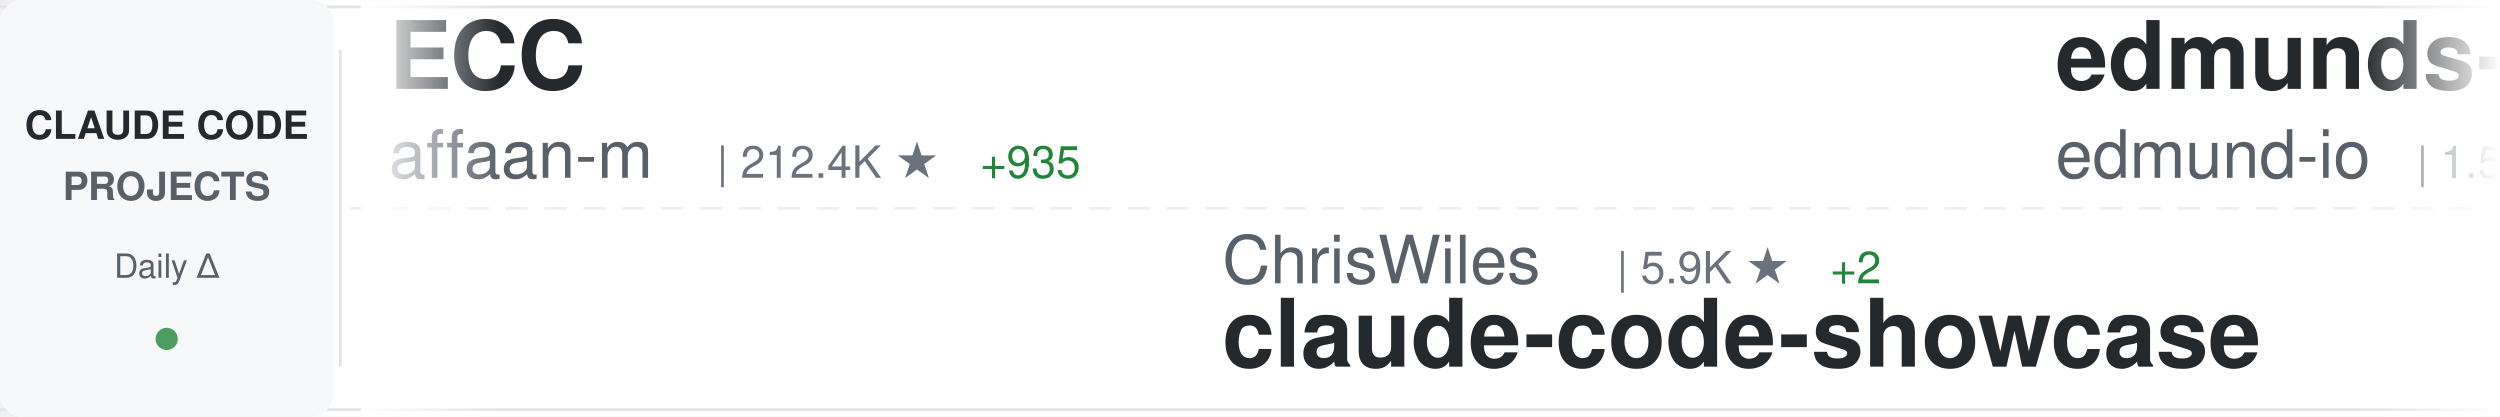
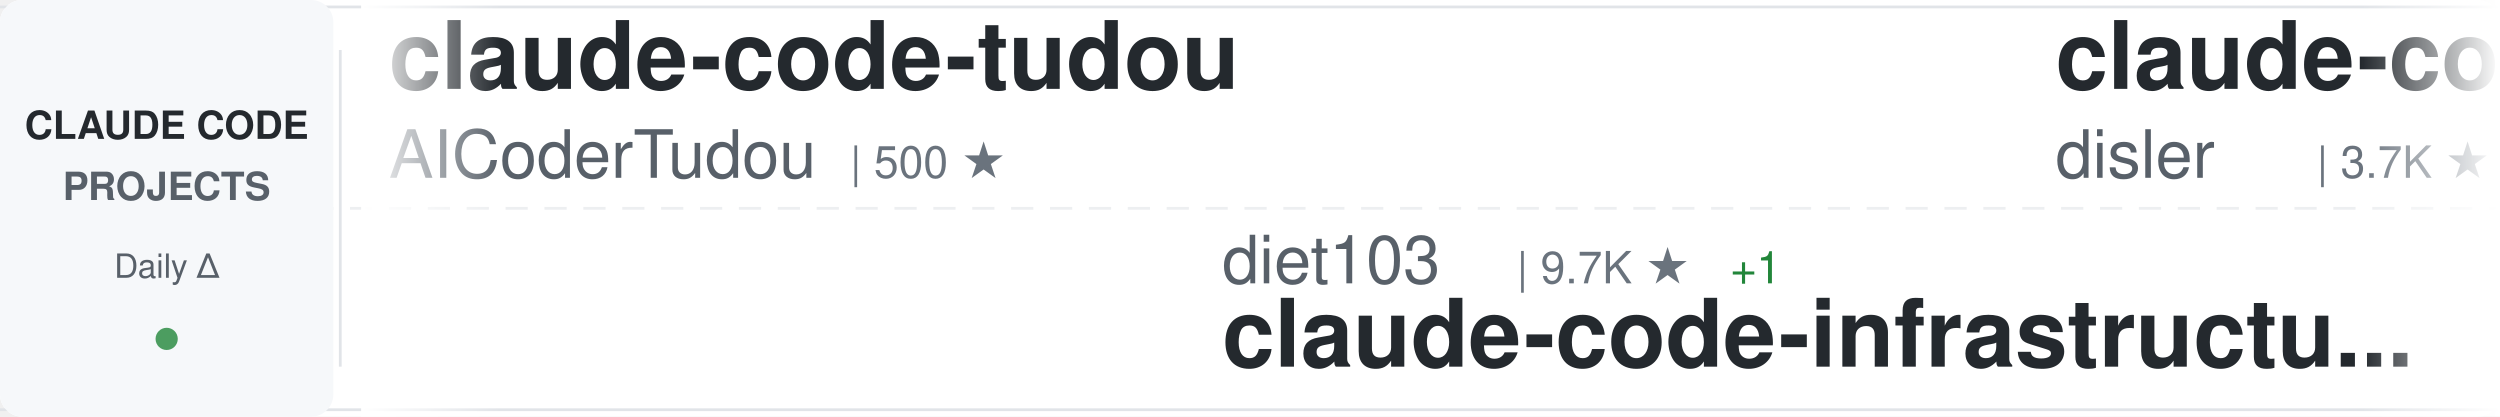
<svg xmlns="http://www.w3.org/2000/svg" width="900" height="150">
  <defs>
    <linearGradient id="awesomeLeftFade" x1="0%" y1="0%" x2="100%" y2="0%">
      <stop offset="0%" style="stop-color:#ffffff;stop-opacity:1" />
      <stop offset="100%" style="stop-color:#ffffff;stop-opacity:0" />
    </linearGradient>
    <linearGradient id="awesomeRightFade" x1="0%" y1="0%" x2="100%" y2="0%">
      <stop offset="0%" style="stop-color:#ffffff;stop-opacity:0" />
      <stop offset="100%" style="stop-color:#ffffff;stop-opacity:1" />
    </linearGradient>
  </defs>
  <rect width="900" height="150" fill="#ffffff" rx="8" />
  <rect x="0" y="2" width="900" height="1" fill="#e1e4e8" />
  <rect x="0" y="147" width="900" height="1" fill="#e1e4e8" />
  <line x1="0" y1="75" x2="900" y2="75" stroke="#e1e4e8" stroke-width="1" stroke-dasharray="8 6" opacity="0.6" />
  <rect x="0" y="0" width="120" height="150" fill="#f6f8fa" rx="8" />
  <text x="60" y="50" font-family="-apple-system, BlinkMacSystemFont, 'Segoe UI', Helvetica, Arial, sans-serif" font-size="14" font-weight="600" fill="#24292e" text-anchor="middle">CLAUDE CODE</text>
  <text x="60" y="72" font-family="-apple-system, BlinkMacSystemFont, 'Segoe UI', Helvetica, Arial, sans-serif" font-size="14" font-weight="600" fill="#586069" text-anchor="middle">PROJECTS</text>
  <text x="60" y="100" font-family="-apple-system, BlinkMacSystemFont, 'Segoe UI', Helvetica, Arial, sans-serif" font-size="12" font-weight="500" fill="#586069" text-anchor="middle">Daily Δ</text>
  <circle cx="60" cy="122" r="4" fill="#22863a" opacity="0.8" />
  <rect x="122" y="18" width="1" height="114" fill="#e1e4e8" />
  <clipPath id="awesomeTickerClip">
    <rect x="130" y="0" width="770" height="150" />
  </clipPath>
  <g clip-path="url(#awesomeTickerClip)">
    <g id="awesomeTickerItems">
      <animateTransform attributeName="transform" attributeType="XML" type="translate" from="0 0" to="-3000 0" dur="54s" repeatCount="indefinite" />
      <g transform="translate(0, 0)">
-         <text x="140" y="32" font-family="-apple-system, BlinkMacSystemFont, 'Segoe UI', Helvetica, Arial, sans-serif" font-size="34" font-weight="600" fill="#24292e">ECC</text>
-         <text x="140" y="64" font-family="-apple-system, BlinkMacSystemFont, 'Segoe UI', Helvetica, Arial, sans-serif" font-size="24" font-weight="400" fill="#586069">affaan-m</text>
-         <text x="258" y="64" font-family="-apple-system, BlinkMacSystemFont, 'Segoe UI', Helvetica, Arial, sans-serif" font-size="16" font-weight="500" fill="#6a737d">| 212.4K ★</text>
-         <text x="353" y="64" font-family="-apple-system, BlinkMacSystemFont, 'Segoe UI', Helvetica, Arial, sans-serif" font-size="16" font-weight="500" fill="#22863a"> +935</text>
+         <text x="140" y="32" font-family="-apple-system, BlinkMacSystemFont, 'Segoe UI', Helvetica, Arial, sans-serif" font-size="34" font-weight="600" fill="#24292e">claude-code-tudou</text>
+         <text x="140" y="64" font-family="-apple-system, BlinkMacSystemFont, 'Segoe UI', Helvetica, Arial, sans-serif" font-size="24" font-weight="400" fill="#586069">AICoderTudou</text>
+         <text x="306" y="64" font-family="-apple-system, BlinkMacSystemFont, 'Segoe UI', Helvetica, Arial, sans-serif" font-size="16" font-weight="500" fill="#6a737d">| 500 ★</text>
      </g>
      <g transform="translate(300, 0)">
-         <text x="140" y="102" font-family="-apple-system, BlinkMacSystemFont, 'Segoe UI', Helvetica, Arial, sans-serif" font-size="24" font-weight="400" fill="#586069">ChrisWiles</text>
-         <text x="282" y="102" font-family="-apple-system, BlinkMacSystemFont, 'Segoe UI', Helvetica, Arial, sans-serif" font-size="16" font-weight="500" fill="#6a737d">| 5.9K ★</text>
-         <text x="359" y="102" font-family="-apple-system, BlinkMacSystemFont, 'Segoe UI', Helvetica, Arial, sans-serif" font-size="16" font-weight="500" fill="#22863a"> +2</text>
-         <text x="140" y="132" font-family="-apple-system, BlinkMacSystemFont, 'Segoe UI', Helvetica, Arial, sans-serif" font-size="34" font-weight="600" fill="#24292e">claude-code-showcase</text>
+         <text x="140" y="102" font-family="-apple-system, BlinkMacSystemFont, 'Segoe UI', Helvetica, Arial, sans-serif" font-size="24" font-weight="400" fill="#586069">diet103</text>
+         <text x="246" y="102" font-family="-apple-system, BlinkMacSystemFont, 'Segoe UI', Helvetica, Arial, sans-serif" font-size="16" font-weight="500" fill="#6a737d">| 9.7K ★</text>
+         <text x="323" y="102" font-family="-apple-system, BlinkMacSystemFont, 'Segoe UI', Helvetica, Arial, sans-serif" font-size="16" font-weight="500" fill="#22863a"> +1</text>
+         <text x="140" y="132" font-family="-apple-system, BlinkMacSystemFont, 'Segoe UI', Helvetica, Arial, sans-serif" font-size="34" font-weight="600" fill="#24292e">claude-code-infrastructu...</text>
      </g>
      <g transform="translate(600, 0)">
-         <text x="140" y="32" font-family="-apple-system, BlinkMacSystemFont, 'Segoe UI', Helvetica, Arial, sans-serif" font-size="34" font-weight="600" fill="#24292e">edmunds-claude-code</text>
-         <text x="140" y="64" font-family="-apple-system, BlinkMacSystemFont, 'Segoe UI', Helvetica, Arial, sans-serif" font-size="24" font-weight="400" fill="#586069">edmund-io</text>
-         <text x="270" y="64" font-family="-apple-system, BlinkMacSystemFont, 'Segoe UI', Helvetica, Arial, sans-serif" font-size="16" font-weight="500" fill="#6a737d">| 1.5K ★</text>
-         <text x="347" y="64" font-family="-apple-system, BlinkMacSystemFont, 'Segoe UI', Helvetica, Arial, sans-serif" font-size="16" font-weight="500" fill="#22863a"> +1</text>
+         <text x="140" y="32" font-family="-apple-system, BlinkMacSystemFont, 'Segoe UI', Helvetica, Arial, sans-serif" font-size="34" font-weight="600" fill="#24292e">claude-code-hooks-master...</text>
+         <text x="140" y="64" font-family="-apple-system, BlinkMacSystemFont, 'Segoe UI', Helvetica, Arial, sans-serif" font-size="24" font-weight="400" fill="#586069">disler</text>
+         <text x="234" y="64" font-family="-apple-system, BlinkMacSystemFont, 'Segoe UI', Helvetica, Arial, sans-serif" font-size="16" font-weight="500" fill="#6a737d">| 3.7K ★</text>
+         <text x="311" y="64" font-family="-apple-system, BlinkMacSystemFont, 'Segoe UI', Helvetica, Arial, sans-serif" font-size="16" font-weight="500" fill="#22863a"> +1</text>
      </g>
      <g transform="translate(900, 0)">
-         <text x="140" y="102" font-family="-apple-system, BlinkMacSystemFont, 'Segoe UI', Helvetica, Arial, sans-serif" font-size="24" font-weight="400" fill="#586069">anthropics</text>
-         <text x="282" y="102" font-family="-apple-system, BlinkMacSystemFont, 'Segoe UI', Helvetica, Arial, sans-serif" font-size="16" font-weight="500" fill="#6a737d">| 5.2K ★</text>
-         <text x="359" y="102" font-family="-apple-system, BlinkMacSystemFont, 'Segoe UI', Helvetica, Arial, sans-serif" font-size="16" font-weight="500" fill="#22863a"> +43</text>
-         <text x="140" y="132" font-family="-apple-system, BlinkMacSystemFont, 'Segoe UI', Helvetica, Arial, sans-serif" font-size="34" font-weight="600" fill="#24292e">claude-code-security-rev...</text>
+         <text x="140" y="102" font-family="-apple-system, BlinkMacSystemFont, 'Segoe UI', Helvetica, Arial, sans-serif" font-size="24" font-weight="400" fill="#586069">Donchitos</text>
+         <text x="270" y="102" font-family="-apple-system, BlinkMacSystemFont, 'Segoe UI', Helvetica, Arial, sans-serif" font-size="16" font-weight="500" fill="#6a737d">| 21.4K ★</text>
+         <text x="356" y="102" font-family="-apple-system, BlinkMacSystemFont, 'Segoe UI', Helvetica, Arial, sans-serif" font-size="16" font-weight="500" fill="#22863a"> +13</text>
+         <text x="140" y="132" font-family="-apple-system, BlinkMacSystemFont, 'Segoe UI', Helvetica, Arial, sans-serif" font-size="34" font-weight="600" fill="#24292e">Claude-Code-Game-Studios</text>
      </g>
      <g transform="translate(1200, 0)">
-         <text x="140" y="32" font-family="-apple-system, BlinkMacSystemFont, 'Segoe UI', Helvetica, Arial, sans-serif" font-size="34" font-weight="600" fill="#24292e">claude_codex_bridge</text>
-         <text x="140" y="64" font-family="-apple-system, BlinkMacSystemFont, 'Segoe UI', Helvetica, Arial, sans-serif" font-size="24" font-weight="400" fill="#586069">SeemSeam</text>
-         <text x="258" y="64" font-family="-apple-system, BlinkMacSystemFont, 'Segoe UI', Helvetica, Arial, sans-serif" font-size="16" font-weight="500" fill="#6a737d">| 2.9K ★</text>
-         <text x="335" y="64" font-family="-apple-system, BlinkMacSystemFont, 'Segoe UI', Helvetica, Arial, sans-serif" font-size="16" font-weight="500" fill="#22863a"> +12</text>
+         <text x="140" y="32" font-family="-apple-system, BlinkMacSystemFont, 'Segoe UI', Helvetica, Arial, sans-serif" font-size="34" font-weight="600" fill="#24292e">system_prompts_leaks</text>
+         <text x="140" y="64" font-family="-apple-system, BlinkMacSystemFont, 'Segoe UI', Helvetica, Arial, sans-serif" font-size="24" font-weight="400" fill="#586069">asgeirtj</text>
+         <text x="258" y="64" font-family="-apple-system, BlinkMacSystemFont, 'Segoe UI', Helvetica, Arial, sans-serif" font-size="16" font-weight="500" fill="#6a737d">| 41.5K ★</text>
+         <text x="344" y="64" font-family="-apple-system, BlinkMacSystemFont, 'Segoe UI', Helvetica, Arial, sans-serif" font-size="16" font-weight="500" fill="#22863a"> +89</text>
      </g>
      <g transform="translate(1500, 0)">
        <text x="140" y="102" font-family="-apple-system, BlinkMacSystemFont, 'Segoe UI', Helvetica, Arial, sans-serif" font-size="24" font-weight="400" fill="#586069">Windy3f3f3f3f</text>
-         <text x="318" y="102" font-family="-apple-system, BlinkMacSystemFont, 'Segoe UI', Helvetica, Arial, sans-serif" font-size="16" font-weight="500" fill="#6a737d">| 1.4K ★</text>
-         <text x="395" y="102" font-family="-apple-system, BlinkMacSystemFont, 'Segoe UI', Helvetica, Arial, sans-serif" font-size="16" font-weight="500" fill="#22863a"> +4</text>
-         <text x="140" y="132" font-family="-apple-system, BlinkMacSystemFont, 'Segoe UI', Helvetica, Arial, sans-serif" font-size="34" font-weight="600" fill="#24292e">claude-code-from-scratch</text>
+         <text x="318" y="102" font-family="-apple-system, BlinkMacSystemFont, 'Segoe UI', Helvetica, Arial, sans-serif" font-size="16" font-weight="500" fill="#6a737d">| 2.6K ★</text>
+         <text x="395" y="102" font-family="-apple-system, BlinkMacSystemFont, 'Segoe UI', Helvetica, Arial, sans-serif" font-size="16" font-weight="500" fill="#22863a"> +9</text>
+         <text x="140" y="132" font-family="-apple-system, BlinkMacSystemFont, 'Segoe UI', Helvetica, Arial, sans-serif" font-size="34" font-weight="600" fill="#24292e">how-claude-code-works</text>
      </g>
      <g transform="translate(1800, 0)">
-         <text x="140" y="32" font-family="-apple-system, BlinkMacSystemFont, 'Segoe UI', Helvetica, Arial, sans-serif" font-size="34" font-weight="600" fill="#24292e">claude-code-local</text>
-         <text x="140" y="64" font-family="-apple-system, BlinkMacSystemFont, 'Segoe UI', Helvetica, Arial, sans-serif" font-size="24" font-weight="400" fill="#586069">nicedreamzapp</text>
-         <text x="318" y="64" font-family="-apple-system, BlinkMacSystemFont, 'Segoe UI', Helvetica, Arial, sans-serif" font-size="16" font-weight="500" fill="#6a737d">| 2.7K ★</text>
-         <text x="395" y="64" font-family="-apple-system, BlinkMacSystemFont, 'Segoe UI', Helvetica, Arial, sans-serif" font-size="16" font-weight="500" fill="#22863a"> +4</text>
+         <text x="140" y="32" font-family="-apple-system, BlinkMacSystemFont, 'Segoe UI', Helvetica, Arial, sans-serif" font-size="34" font-weight="600" fill="#24292e">awesome-claude-code</text>
+         <text x="140" y="64" font-family="-apple-system, BlinkMacSystemFont, 'Segoe UI', Helvetica, Arial, sans-serif" font-size="24" font-weight="400" fill="#586069">jqueryscript</text>
+         <text x="306" y="64" font-family="-apple-system, BlinkMacSystemFont, 'Segoe UI', Helvetica, Arial, sans-serif" font-size="16" font-weight="500" fill="#6a737d">| 416 ★</text>
+         <text x="374" y="64" font-family="-apple-system, BlinkMacSystemFont, 'Segoe UI', Helvetica, Arial, sans-serif" font-size="16" font-weight="500" fill="#22863a"> +2</text>
      </g>
      <g transform="translate(2100, 0)">
-         <text x="140" y="102" font-family="-apple-system, BlinkMacSystemFont, 'Segoe UI', Helvetica, Arial, sans-serif" font-size="24" font-weight="400" fill="#586069">https-deeplearning-ai</text>
-         <text x="414" y="102" font-family="-apple-system, BlinkMacSystemFont, 'Segoe UI', Helvetica, Arial, sans-serif" font-size="16" font-weight="500" fill="#6a737d">| 524 ★</text>
-         <text x="140" y="132" font-family="-apple-system, BlinkMacSystemFont, 'Segoe UI', Helvetica, Arial, sans-serif" font-size="34" font-weight="600" fill="#24292e">sc-claude-code-files</text>
+         <text x="140" y="102" font-family="-apple-system, BlinkMacSystemFont, 'Segoe UI', Helvetica, Arial, sans-serif" font-size="24" font-weight="400" fill="#586069">ponponon</text>
+         <text x="258" y="102" font-family="-apple-system, BlinkMacSystemFont, 'Segoe UI', Helvetica, Arial, sans-serif" font-size="16" font-weight="500" fill="#6a737d">| 2.3K ★</text>
+         <text x="335" y="102" font-family="-apple-system, BlinkMacSystemFont, 'Segoe UI', Helvetica, Arial, sans-serif" font-size="16" font-weight="500" fill="#22863a"> +3</text>
+         <text x="140" y="132" font-family="-apple-system, BlinkMacSystemFont, 'Segoe UI', Helvetica, Arial, sans-serif" font-size="34" font-weight="600" fill="#24292e">claude_code_src</text>
      </g>
      <g transform="translate(2400, 0)">
-         <text x="140" y="32" font-family="-apple-system, BlinkMacSystemFont, 'Segoe UI', Helvetica, Arial, sans-serif" font-size="34" font-weight="600" fill="#24292e">claude-code-plugins-plus...</text>
-         <text x="140" y="64" font-family="-apple-system, BlinkMacSystemFont, 'Segoe UI', Helvetica, Arial, sans-serif" font-size="24" font-weight="400" fill="#586069">jeremylongshore</text>
-         <text x="342" y="64" font-family="-apple-system, BlinkMacSystemFont, 'Segoe UI', Helvetica, Arial, sans-serif" font-size="16" font-weight="500" fill="#6a737d">| 2.3K ★</text>
-         <text x="419" y="64" font-family="-apple-system, BlinkMacSystemFont, 'Segoe UI', Helvetica, Arial, sans-serif" font-size="16" font-weight="500" fill="#22863a"> +8</text>
+         <text x="140" y="32" font-family="-apple-system, BlinkMacSystemFont, 'Segoe UI', Helvetica, Arial, sans-serif" font-size="34" font-weight="600" fill="#24292e">claude-code-best-practic...</text>
+         <text x="140" y="64" font-family="-apple-system, BlinkMacSystemFont, 'Segoe UI', Helvetica, Arial, sans-serif" font-size="24" font-weight="400" fill="#586069">shanraisshan</text>
+         <text x="306" y="64" font-family="-apple-system, BlinkMacSystemFont, 'Segoe UI', Helvetica, Arial, sans-serif" font-size="16" font-weight="500" fill="#6a737d">| 57.3K ★</text>
+         <text x="392" y="64" font-family="-apple-system, BlinkMacSystemFont, 'Segoe UI', Helvetica, Arial, sans-serif" font-size="16" font-weight="500" fill="#22863a"> +187</text>
      </g>
      <g transform="translate(2700, 0)">
-         <text x="140" y="102" font-family="-apple-system, BlinkMacSystemFont, 'Segoe UI', Helvetica, Arial, sans-serif" font-size="24" font-weight="400" fill="#586069">huangjia2019</text>
-         <text x="306" y="102" font-family="-apple-system, BlinkMacSystemFont, 'Segoe UI', Helvetica, Arial, sans-serif" font-size="16" font-weight="500" fill="#6a737d">| 815 ★</text>
-         <text x="374" y="102" font-family="-apple-system, BlinkMacSystemFont, 'Segoe UI', Helvetica, Arial, sans-serif" font-size="16" font-weight="500" fill="#22863a"> +9</text>
-         <text x="140" y="132" font-family="-apple-system, BlinkMacSystemFont, 'Segoe UI', Helvetica, Arial, sans-serif" font-size="34" font-weight="600" fill="#24292e">claude-code-engineering</text>
+         <text x="140" y="102" font-family="-apple-system, BlinkMacSystemFont, 'Segoe UI', Helvetica, Arial, sans-serif" font-size="24" font-weight="400" fill="#586069">anthropics</text>
+         <text x="282" y="102" font-family="-apple-system, BlinkMacSystemFont, 'Segoe UI', Helvetica, Arial, sans-serif" font-size="16" font-weight="500" fill="#6a737d">| 7.9K ★</text>
+         <text x="359" y="102" font-family="-apple-system, BlinkMacSystemFont, 'Segoe UI', Helvetica, Arial, sans-serif" font-size="16" font-weight="500" fill="#22863a"> +20</text>
+         <text x="140" y="132" font-family="-apple-system, BlinkMacSystemFont, 'Segoe UI', Helvetica, Arial, sans-serif" font-size="34" font-weight="600" fill="#24292e">claude-code-action</text>
      </g>
      <g transform="translate(3000, 0)">
-         <text x="140" y="32" font-family="-apple-system, BlinkMacSystemFont, 'Segoe UI', Helvetica, Arial, sans-serif" font-size="34" font-weight="600" fill="#24292e">ECC</text>
-         <text x="140" y="64" font-family="-apple-system, BlinkMacSystemFont, 'Segoe UI', Helvetica, Arial, sans-serif" font-size="24" font-weight="400" fill="#586069">affaan-m</text>
-         <text x="258" y="64" font-family="-apple-system, BlinkMacSystemFont, 'Segoe UI', Helvetica, Arial, sans-serif" font-size="16" font-weight="500" fill="#6a737d">| 212.4K ★</text>
-         <text x="353" y="64" font-family="-apple-system, BlinkMacSystemFont, 'Segoe UI', Helvetica, Arial, sans-serif" font-size="16" font-weight="500" fill="#22863a"> +935</text>
+         <text x="140" y="32" font-family="-apple-system, BlinkMacSystemFont, 'Segoe UI', Helvetica, Arial, sans-serif" font-size="34" font-weight="600" fill="#24292e">claude-code-tudou</text>
+         <text x="140" y="64" font-family="-apple-system, BlinkMacSystemFont, 'Segoe UI', Helvetica, Arial, sans-serif" font-size="24" font-weight="400" fill="#586069">AICoderTudou</text>
+         <text x="306" y="64" font-family="-apple-system, BlinkMacSystemFont, 'Segoe UI', Helvetica, Arial, sans-serif" font-size="16" font-weight="500" fill="#6a737d">| 500 ★</text>
      </g>
      <g transform="translate(3300, 0)">
-         <text x="140" y="102" font-family="-apple-system, BlinkMacSystemFont, 'Segoe UI', Helvetica, Arial, sans-serif" font-size="24" font-weight="400" fill="#586069">ChrisWiles</text>
-         <text x="282" y="102" font-family="-apple-system, BlinkMacSystemFont, 'Segoe UI', Helvetica, Arial, sans-serif" font-size="16" font-weight="500" fill="#6a737d">| 5.9K ★</text>
-         <text x="359" y="102" font-family="-apple-system, BlinkMacSystemFont, 'Segoe UI', Helvetica, Arial, sans-serif" font-size="16" font-weight="500" fill="#22863a"> +2</text>
-         <text x="140" y="132" font-family="-apple-system, BlinkMacSystemFont, 'Segoe UI', Helvetica, Arial, sans-serif" font-size="34" font-weight="600" fill="#24292e">claude-code-showcase</text>
+         <text x="140" y="102" font-family="-apple-system, BlinkMacSystemFont, 'Segoe UI', Helvetica, Arial, sans-serif" font-size="24" font-weight="400" fill="#586069">diet103</text>
+         <text x="246" y="102" font-family="-apple-system, BlinkMacSystemFont, 'Segoe UI', Helvetica, Arial, sans-serif" font-size="16" font-weight="500" fill="#6a737d">| 9.7K ★</text>
+         <text x="323" y="102" font-family="-apple-system, BlinkMacSystemFont, 'Segoe UI', Helvetica, Arial, sans-serif" font-size="16" font-weight="500" fill="#22863a"> +1</text>
+         <text x="140" y="132" font-family="-apple-system, BlinkMacSystemFont, 'Segoe UI', Helvetica, Arial, sans-serif" font-size="34" font-weight="600" fill="#24292e">claude-code-infrastructu...</text>
      </g>
      <g transform="translate(3600, 0)">
-         <text x="140" y="32" font-family="-apple-system, BlinkMacSystemFont, 'Segoe UI', Helvetica, Arial, sans-serif" font-size="34" font-weight="600" fill="#24292e">edmunds-claude-code</text>
-         <text x="140" y="64" font-family="-apple-system, BlinkMacSystemFont, 'Segoe UI', Helvetica, Arial, sans-serif" font-size="24" font-weight="400" fill="#586069">edmund-io</text>
-         <text x="270" y="64" font-family="-apple-system, BlinkMacSystemFont, 'Segoe UI', Helvetica, Arial, sans-serif" font-size="16" font-weight="500" fill="#6a737d">| 1.5K ★</text>
-         <text x="347" y="64" font-family="-apple-system, BlinkMacSystemFont, 'Segoe UI', Helvetica, Arial, sans-serif" font-size="16" font-weight="500" fill="#22863a"> +1</text>
+         <text x="140" y="32" font-family="-apple-system, BlinkMacSystemFont, 'Segoe UI', Helvetica, Arial, sans-serif" font-size="34" font-weight="600" fill="#24292e">claude-code-hooks-master...</text>
+         <text x="140" y="64" font-family="-apple-system, BlinkMacSystemFont, 'Segoe UI', Helvetica, Arial, sans-serif" font-size="24" font-weight="400" fill="#586069">disler</text>
+         <text x="234" y="64" font-family="-apple-system, BlinkMacSystemFont, 'Segoe UI', Helvetica, Arial, sans-serif" font-size="16" font-weight="500" fill="#6a737d">| 3.7K ★</text>
+         <text x="311" y="64" font-family="-apple-system, BlinkMacSystemFont, 'Segoe UI', Helvetica, Arial, sans-serif" font-size="16" font-weight="500" fill="#22863a"> +1</text>
      </g>
      <g transform="translate(3900, 0)">
-         <text x="140" y="102" font-family="-apple-system, BlinkMacSystemFont, 'Segoe UI', Helvetica, Arial, sans-serif" font-size="24" font-weight="400" fill="#586069">anthropics</text>
-         <text x="282" y="102" font-family="-apple-system, BlinkMacSystemFont, 'Segoe UI', Helvetica, Arial, sans-serif" font-size="16" font-weight="500" fill="#6a737d">| 5.2K ★</text>
-         <text x="359" y="102" font-family="-apple-system, BlinkMacSystemFont, 'Segoe UI', Helvetica, Arial, sans-serif" font-size="16" font-weight="500" fill="#22863a"> +43</text>
-         <text x="140" y="132" font-family="-apple-system, BlinkMacSystemFont, 'Segoe UI', Helvetica, Arial, sans-serif" font-size="34" font-weight="600" fill="#24292e">claude-code-security-rev...</text>
+         <text x="140" y="102" font-family="-apple-system, BlinkMacSystemFont, 'Segoe UI', Helvetica, Arial, sans-serif" font-size="24" font-weight="400" fill="#586069">Donchitos</text>
+         <text x="270" y="102" font-family="-apple-system, BlinkMacSystemFont, 'Segoe UI', Helvetica, Arial, sans-serif" font-size="16" font-weight="500" fill="#6a737d">| 21.4K ★</text>
+         <text x="356" y="102" font-family="-apple-system, BlinkMacSystemFont, 'Segoe UI', Helvetica, Arial, sans-serif" font-size="16" font-weight="500" fill="#22863a"> +13</text>
+         <text x="140" y="132" font-family="-apple-system, BlinkMacSystemFont, 'Segoe UI', Helvetica, Arial, sans-serif" font-size="34" font-weight="600" fill="#24292e">Claude-Code-Game-Studios</text>
      </g>
    </g>
  </g>
  <rect x="130" y="0" width="50" height="150" fill="url(#awesomeLeftFade)" />
  <rect x="850" y="0" width="50" height="150" fill="url(#awesomeRightFade)" />
</svg>
